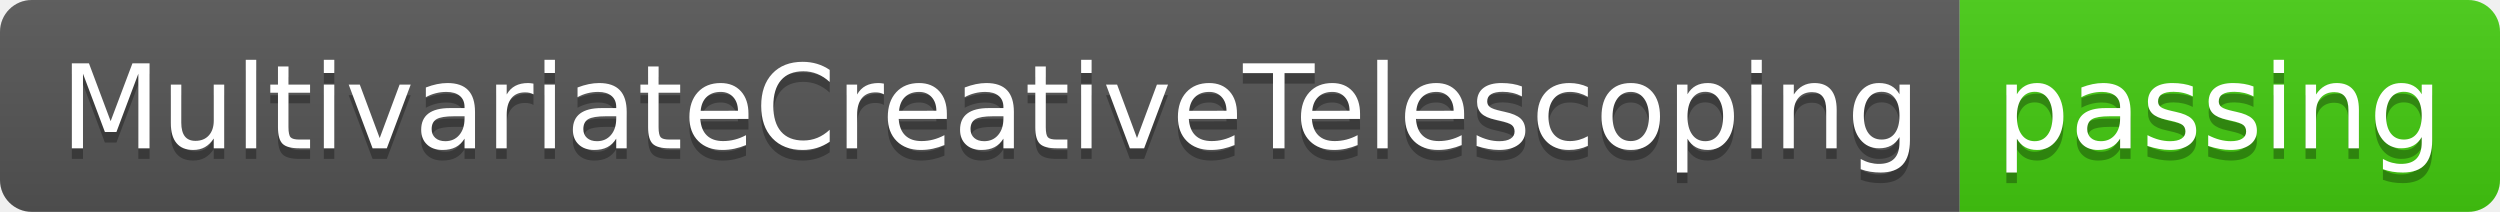
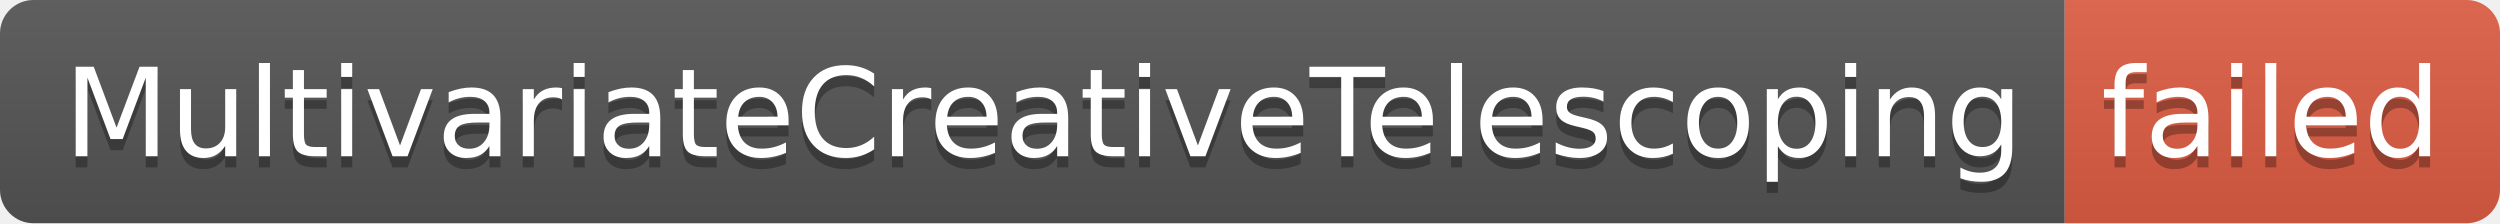
- <svg xmlns="http://www.w3.org/2000/svg" width="236" height="20" role="img" aria-label="MultivariateCreativeTelescoping: passing">
+ <svg xmlns="http://www.w3.org/2000/svg" width="224" height="20" role="img" aria-label="MultivariateCreativeTelescoping: failed">
  <linearGradient id="s" x2="0" y2="100%">
    <stop offset="0" stop-color="#bbb" stop-opacity=".1" />
    <stop offset="1" stop-opacity=".1" />
  </linearGradient>
  <clipPath id="r">
-     <rect width="236" height="20" rx="3" fill="#fff" />
+     <rect width="224" height="20" rx="3" fill="#fff" />
  </clipPath>
  <g clip-path="url(#r)">
    <rect width="185" height="20" fill="#555" />
-     <rect x="185" width="51" height="20" fill="#4c1" />
-     <rect width="236" height="20" fill="url(#s)" />
+     <rect x="185" width="39" height="20" fill="#e05d44" />
+     <rect width="224" height="20" fill="url(#s)" />
  </g>
  <g fill="#fff" text-anchor="middle" font-family="Verdana,Geneva,DejaVu Sans,sans-serif" text-rendering="geometricPrecision" font-size="110">
    <text aria-hidden="true" x="935" y="150" fill="#010101" fill-opacity=".3" transform="scale(.1)" textLength="1750">MultivariateCreativeTelescoping</text>
    <text x="935" y="140" transform="scale(.1)" fill="#fff" textLength="1750">MultivariateCreativeTelescoping</text>
-     <text aria-hidden="true" x="2095" y="150" fill="#010101" fill-opacity=".3" transform="scale(.1)" textLength="410">passing</text>
-     <text x="2095" y="140" transform="scale(.1)" fill="#fff" textLength="410">passing</text>
+     <text aria-hidden="true" x="2035" y="150" fill="#010101" fill-opacity=".3" transform="scale(.1)" textLength="290">failed</text>
+     <text x="2035" y="140" transform="scale(.1)" fill="#fff" textLength="290">failed</text>
  </g>
</svg>
